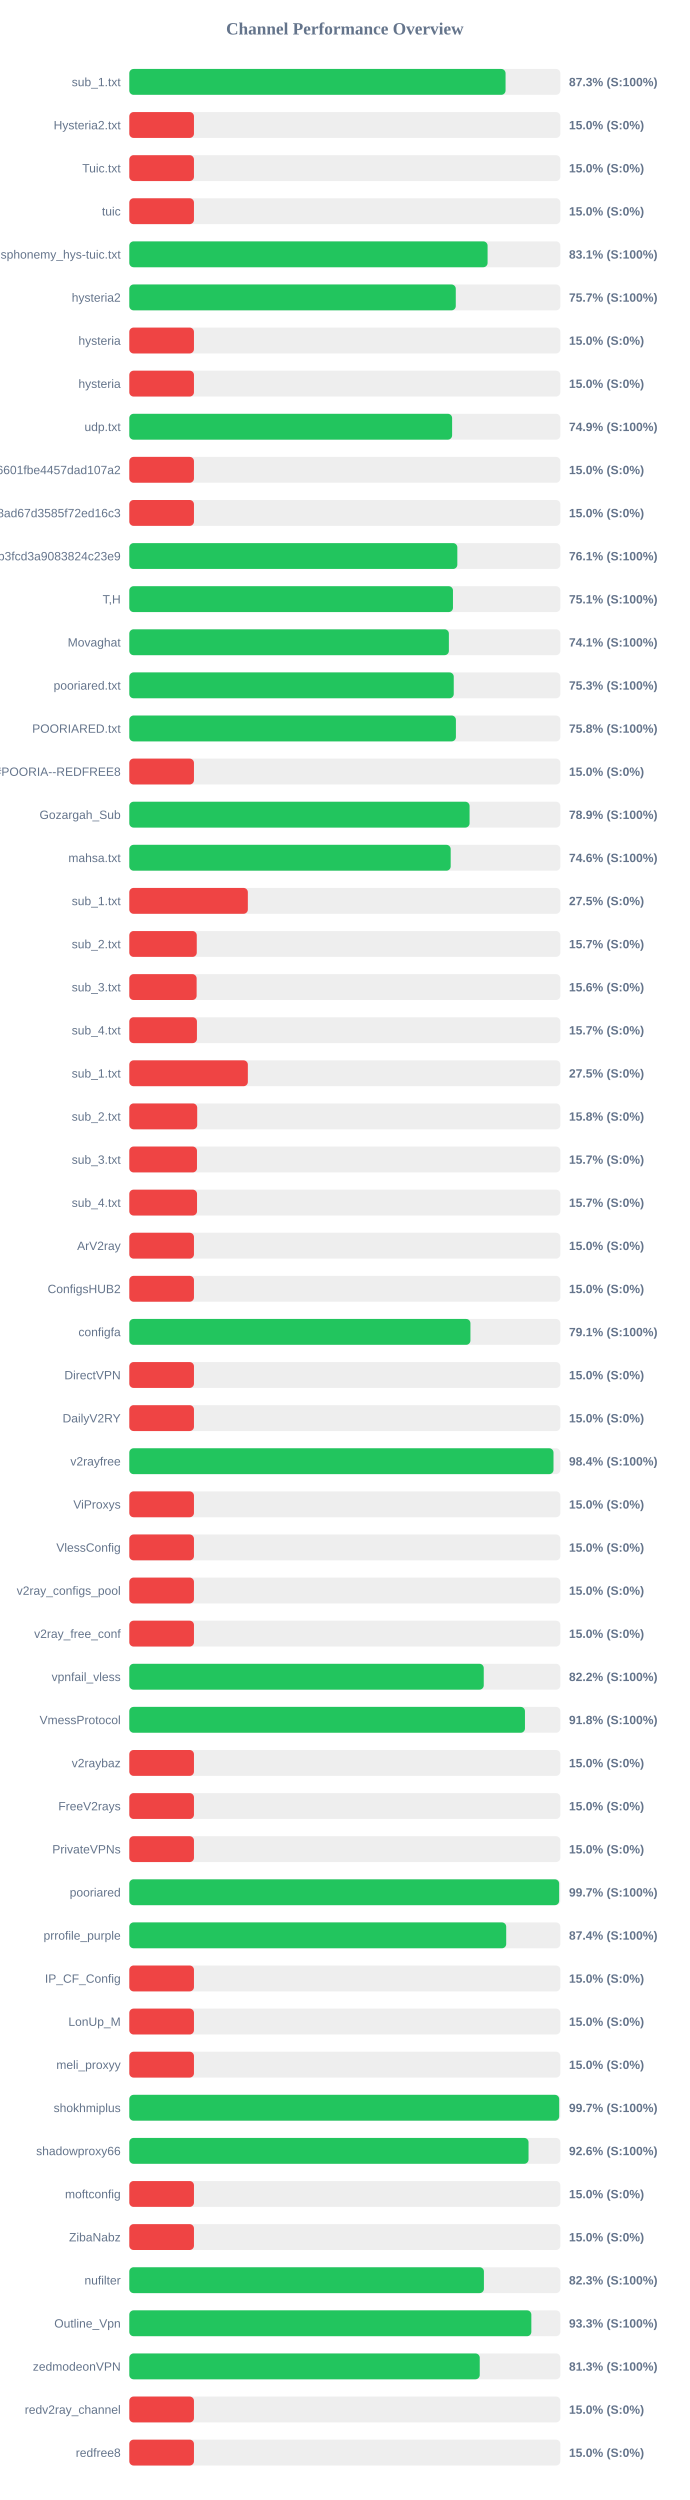
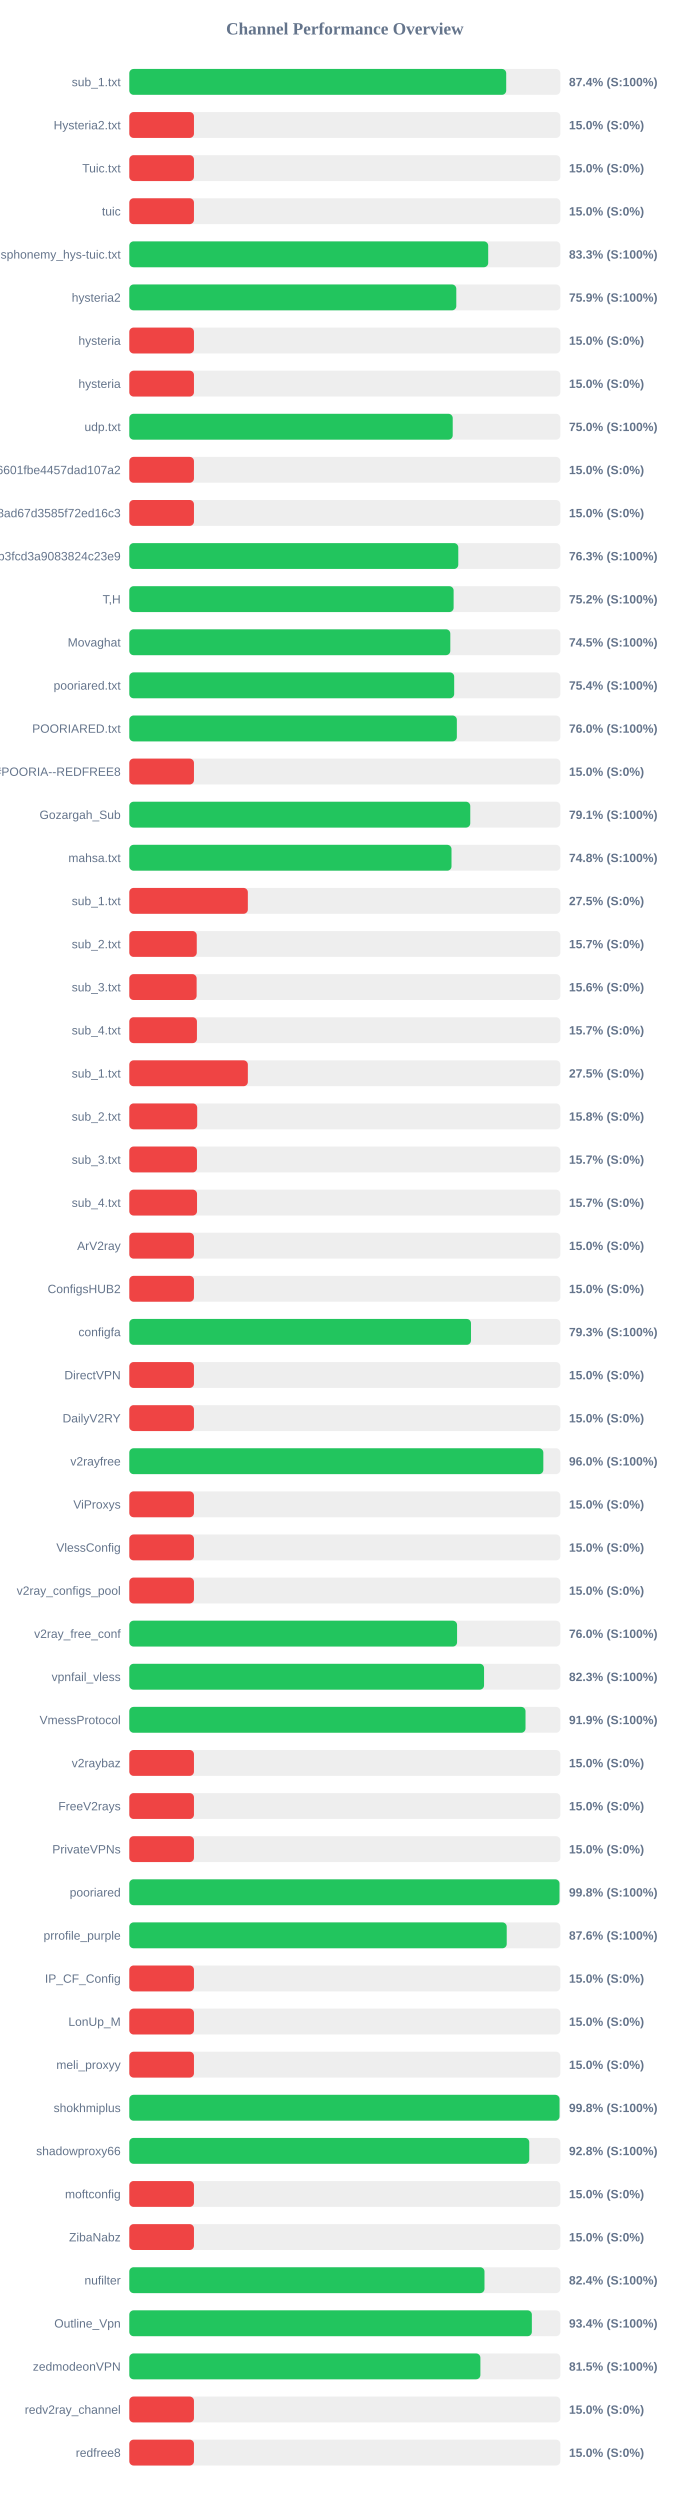
<svg xmlns="http://www.w3.org/2000/svg" width="800" height="2900" version="1.1">
  <style>
        .row { font: 14px Arial; fill: #64748b; }
        .score { font: bold 14px Arial; fill: #64748b; }
    </style>
  <text x="400" y="40" text-anchor="middle" font-size="20px" font-weight="bold" fill="#64748b">Channel Performance Overview</text>
  <rect x="150" y="80" width="500" height="30" fill="#eee" rx="5" />
-   <rect x="150" y="80" width="436.45" height="30" fill="#22c55e" rx="5" />
+   <rect x="150" y="80" width="437.2" height="30" fill="#22c55e" rx="5" />
  <text x="140" y="100" text-anchor="end" class="row">sub_1.txt</text>
-   <text x="660" y="100" text-anchor="start" class="score">87.3% (S:100%)</text>
+   <text x="660" y="100" text-anchor="start" class="score">87.4% (S:100%)</text>
  <rect x="150" y="130" width="500" height="30" fill="#eee" rx="5" />
  <rect x="150" y="130" width="75.0" height="30" fill="#ef4444" rx="5" />
  <text x="140" y="150" text-anchor="end" class="row">Hysteria2.txt</text>
  <text x="660" y="150" text-anchor="start" class="score">15.0% (S:0%)</text>
  <rect x="150" y="180" width="500" height="30" fill="#eee" rx="5" />
  <rect x="150" y="180" width="75.0" height="30" fill="#ef4444" rx="5" />
  <text x="140" y="200" text-anchor="end" class="row">Tuic.txt</text>
  <text x="660" y="200" text-anchor="start" class="score">15.0% (S:0%)</text>
  <rect x="150" y="230" width="500" height="30" fill="#eee" rx="5" />
  <rect x="150" y="230" width="75.0" height="30" fill="#ef4444" rx="5" />
  <text x="140" y="250" text-anchor="end" class="row">tuic</text>
  <text x="660" y="250" text-anchor="start" class="score">15.0% (S:0%)</text>
  <rect x="150" y="280" width="500" height="30" fill="#eee" rx="5" />
-   <rect x="150" y="280" width="415.6" height="30" fill="#22c55e" rx="5" />
+   <rect x="150" y="280" width="416.3" height="30" fill="#22c55e" rx="5" />
  <text x="140" y="300" text-anchor="end" class="row">ndsphonemy_hys-tuic.txt</text>
-   <text x="660" y="300" text-anchor="start" class="score">83.1% (S:100%)</text>
+   <text x="660" y="300" text-anchor="start" class="score">83.3% (S:100%)</text>
  <rect x="150" y="330" width="500" height="30" fill="#eee" rx="5" />
-   <rect x="150" y="330" width="378.7" height="30" fill="#22c55e" rx="5" />
+   <rect x="150" y="330" width="379.3" height="30" fill="#22c55e" rx="5" />
  <text x="140" y="350" text-anchor="end" class="row">hysteria2</text>
-   <text x="660" y="350" text-anchor="start" class="score">75.7% (S:100%)</text>
+   <text x="660" y="350" text-anchor="start" class="score">75.9% (S:100%)</text>
  <rect x="150" y="380" width="500" height="30" fill="#eee" rx="5" />
  <rect x="150" y="380" width="75.0" height="30" fill="#ef4444" rx="5" />
  <text x="140" y="400" text-anchor="end" class="row">hysteria</text>
  <text x="660" y="400" text-anchor="start" class="score">15.0% (S:0%)</text>
  <rect x="150" y="430" width="500" height="30" fill="#eee" rx="5" />
  <rect x="150" y="430" width="75.0" height="30" fill="#ef4444" rx="5" />
  <text x="140" y="450" text-anchor="end" class="row">hysteria</text>
  <text x="660" y="450" text-anchor="start" class="score">15.0% (S:0%)</text>
  <rect x="150" y="480" width="500" height="30" fill="#eee" rx="5" />
-   <rect x="150" y="480" width="374.45" height="30" fill="#22c55e" rx="5" />
+   <rect x="150" y="480" width="375.15" height="30" fill="#22c55e" rx="5" />
  <text x="140" y="500" text-anchor="end" class="row">udp.txt</text>
-   <text x="660" y="500" text-anchor="start" class="score">74.9% (S:100%)</text>
+   <text x="660" y="500" text-anchor="start" class="score">75.0% (S:100%)</text>
  <rect x="150" y="530" width="500" height="30" fill="#eee" rx="5" />
  <rect x="150" y="530" width="75.0" height="30" fill="#ef4444" rx="5" />
  <text x="140" y="550" text-anchor="end" class="row">6ca22ad3b96aa6601fbe4457dad107a2</text>
  <text x="660" y="550" text-anchor="start" class="score">15.0% (S:0%)</text>
  <rect x="150" y="580" width="500" height="30" fill="#eee" rx="5" />
  <rect x="150" y="580" width="75.0" height="30" fill="#ef4444" rx="5" />
  <text x="140" y="600" text-anchor="end" class="row">d2ddf60933dd08ad67d3585f72ed16c3</text>
  <text x="660" y="600" text-anchor="start" class="score">15.0% (S:0%)</text>
  <rect x="150" y="630" width="500" height="30" fill="#eee" rx="5" />
-   <rect x="150" y="630" width="380.5" height="30" fill="#22c55e" rx="5" />
+   <rect x="150" y="630" width="381.6" height="30" fill="#22c55e" rx="5" />
  <text x="140" y="650" text-anchor="end" class="row">subscribe?token=8bc38a0c131e9b3fcd3a9083824c23e9</text>
-   <text x="660" y="650" text-anchor="start" class="score">76.1% (S:100%)</text>
+   <text x="660" y="650" text-anchor="start" class="score">76.3% (S:100%)</text>
  <rect x="150" y="680" width="500" height="30" fill="#eee" rx="5" />
-   <rect x="150" y="680" width="375.45" height="30" fill="#22c55e" rx="5" />
+   <rect x="150" y="680" width="376.2" height="30" fill="#22c55e" rx="5" />
  <text x="140" y="700" text-anchor="end" class="row">T,H</text>
-   <text x="660" y="700" text-anchor="start" class="score">75.1% (S:100%)</text>
+   <text x="660" y="700" text-anchor="start" class="score">75.2% (S:100%)</text>
  <rect x="150" y="730" width="500" height="30" fill="#eee" rx="5" />
-   <rect x="150" y="730" width="370.7" height="30" fill="#22c55e" rx="5" />
+   <rect x="150" y="730" width="372.35" height="30" fill="#22c55e" rx="5" />
  <text x="140" y="750" text-anchor="end" class="row">Movaghat</text>
-   <text x="660" y="750" text-anchor="start" class="score">74.1% (S:100%)</text>
+   <text x="660" y="750" text-anchor="start" class="score">74.5% (S:100%)</text>
  <rect x="150" y="780" width="500" height="30" fill="#eee" rx="5" />
-   <rect x="150" y="780" width="376.35" height="30" fill="#22c55e" rx="5" />
+   <rect x="150" y="780" width="376.85" height="30" fill="#22c55e" rx="5" />
  <text x="140" y="800" text-anchor="end" class="row">pooriared.txt</text>
-   <text x="660" y="800" text-anchor="start" class="score">75.3% (S:100%)</text>
+   <text x="660" y="800" text-anchor="start" class="score">75.4% (S:100%)</text>
  <rect x="150" y="830" width="500" height="30" fill="#eee" rx="5" />
-   <rect x="150" y="830" width="378.85" height="30" fill="#22c55e" rx="5" />
+   <rect x="150" y="830" width="379.95" height="30" fill="#22c55e" rx="5" />
  <text x="140" y="850" text-anchor="end" class="row">POORIARED.txt</text>
-   <text x="660" y="850" text-anchor="start" class="score">75.8% (S:100%)</text>
+   <text x="660" y="850" text-anchor="start" class="score">76.0% (S:100%)</text>
  <rect x="150" y="880" width="500" height="30" fill="#eee" rx="5" />
  <rect x="150" y="880" width="75.0" height="30" fill="#ef4444" rx="5" />
  <text x="140" y="900" text-anchor="end" class="row">POORIA--REDFREE8.txt#POORIA--REDFREE8</text>
  <text x="660" y="900" text-anchor="start" class="score">15.0% (S:0%)</text>
  <rect x="150" y="930" width="500" height="30" fill="#eee" rx="5" />
-   <rect x="150" y="930" width="394.7" height="30" fill="#22c55e" rx="5" />
+   <rect x="150" y="930" width="395.5" height="30" fill="#22c55e" rx="5" />
  <text x="140" y="950" text-anchor="end" class="row">Gozargah_Sub</text>
-   <text x="660" y="950" text-anchor="start" class="score">78.9% (S:100%)</text>
+   <text x="660" y="950" text-anchor="start" class="score">79.1% (S:100%)</text>
  <rect x="150" y="980" width="500" height="30" fill="#eee" rx="5" />
-   <rect x="150" y="980" width="372.8" height="30" fill="#22c55e" rx="5" />
+   <rect x="150" y="980" width="373.75" height="30" fill="#22c55e" rx="5" />
  <text x="140" y="1000" text-anchor="end" class="row">mahsa.txt</text>
-   <text x="660" y="1000" text-anchor="start" class="score">74.6% (S:100%)</text>
+   <text x="660" y="1000" text-anchor="start" class="score">74.8% (S:100%)</text>
  <rect x="150" y="1030" width="500" height="30" fill="#eee" rx="5" />
  <rect x="150" y="1030" width="137.5" height="30" fill="#ef4444" rx="5" />
  <text x="140" y="1050" text-anchor="end" class="row">sub_1.txt</text>
  <text x="660" y="1050" text-anchor="start" class="score">27.5% (S:0%)</text>
  <rect x="150" y="1080" width="500" height="30" fill="#eee" rx="5" />
  <rect x="150" y="1080" width="78.25" height="30" fill="#ef4444" rx="5" />
  <text x="140" y="1100" text-anchor="end" class="row">sub_2.txt</text>
  <text x="660" y="1100" text-anchor="start" class="score">15.7% (S:0%)</text>
  <rect x="150" y="1130" width="500" height="30" fill="#eee" rx="5" />
  <rect x="150" y="1130" width="78.1" height="30" fill="#ef4444" rx="5" />
  <text x="140" y="1150" text-anchor="end" class="row">sub_3.txt</text>
  <text x="660" y="1150" text-anchor="start" class="score">15.6% (S:0%)</text>
  <rect x="150" y="1180" width="500" height="30" fill="#eee" rx="5" />
  <rect x="150" y="1180" width="78.45" height="30" fill="#ef4444" rx="5" />
  <text x="140" y="1200" text-anchor="end" class="row">sub_4.txt</text>
  <text x="660" y="1200" text-anchor="start" class="score">15.7% (S:0%)</text>
  <rect x="150" y="1230" width="500" height="30" fill="#eee" rx="5" />
  <rect x="150" y="1230" width="137.5" height="30" fill="#ef4444" rx="5" />
  <text x="140" y="1250" text-anchor="end" class="row">sub_1.txt</text>
  <text x="660" y="1250" text-anchor="start" class="score">27.5% (S:0%)</text>
  <rect x="150" y="1280" width="500" height="30" fill="#eee" rx="5" />
  <rect x="150" y="1280" width="78.75" height="30" fill="#ef4444" rx="5" />
  <text x="140" y="1300" text-anchor="end" class="row">sub_2.txt</text>
  <text x="660" y="1300" text-anchor="start" class="score">15.8% (S:0%)</text>
  <rect x="150" y="1330" width="500" height="30" fill="#eee" rx="5" />
  <rect x="150" y="1330" width="78.5" height="30" fill="#ef4444" rx="5" />
  <text x="140" y="1350" text-anchor="end" class="row">sub_3.txt</text>
  <text x="660" y="1350" text-anchor="start" class="score">15.7% (S:0%)</text>
  <rect x="150" y="1380" width="500" height="30" fill="#eee" rx="5" />
  <rect x="150" y="1380" width="78.55" height="30" fill="#ef4444" rx="5" />
  <text x="140" y="1400" text-anchor="end" class="row">sub_4.txt</text>
  <text x="660" y="1400" text-anchor="start" class="score">15.7% (S:0%)</text>
  <rect x="150" y="1430" width="500" height="30" fill="#eee" rx="5" />
  <rect x="150" y="1430" width="75.0" height="30" fill="#ef4444" rx="5" />
  <text x="140" y="1450" text-anchor="end" class="row">ArV2ray</text>
  <text x="660" y="1450" text-anchor="start" class="score">15.0% (S:0%)</text>
  <rect x="150" y="1480" width="500" height="30" fill="#eee" rx="5" />
  <rect x="150" y="1480" width="75.0" height="30" fill="#ef4444" rx="5" />
  <text x="140" y="1500" text-anchor="end" class="row">ConfigsHUB2</text>
  <text x="660" y="1500" text-anchor="start" class="score">15.0% (S:0%)</text>
  <rect x="150" y="1530" width="500" height="30" fill="#eee" rx="5" />
-   <rect x="150" y="1530" width="395.7" height="30" fill="#22c55e" rx="5" />
+   <rect x="150" y="1530" width="396.35" height="30" fill="#22c55e" rx="5" />
  <text x="140" y="1550" text-anchor="end" class="row">configfa</text>
-   <text x="660" y="1550" text-anchor="start" class="score">79.1% (S:100%)</text>
+   <text x="660" y="1550" text-anchor="start" class="score">79.3% (S:100%)</text>
  <rect x="150" y="1580" width="500" height="30" fill="#eee" rx="5" />
  <rect x="150" y="1580" width="75.0" height="30" fill="#ef4444" rx="5" />
  <text x="140" y="1600" text-anchor="end" class="row">DirectVPN</text>
  <text x="660" y="1600" text-anchor="start" class="score">15.0% (S:0%)</text>
  <rect x="150" y="1630" width="500" height="30" fill="#eee" rx="5" />
  <rect x="150" y="1630" width="75.0" height="30" fill="#ef4444" rx="5" />
  <text x="140" y="1650" text-anchor="end" class="row">DailyV2RY</text>
  <text x="660" y="1650" text-anchor="start" class="score">15.0% (S:0%)</text>
  <rect x="150" y="1680" width="500" height="30" fill="#eee" rx="5" />
-   <rect x="150" y="1680" width="492.05" height="30" fill="#22c55e" rx="5" />
+   <rect x="150" y="1680" width="480.25" height="30" fill="#22c55e" rx="5" />
  <text x="140" y="1700" text-anchor="end" class="row">v2rayfree</text>
-   <text x="660" y="1700" text-anchor="start" class="score">98.4% (S:100%)</text>
+   <text x="660" y="1700" text-anchor="start" class="score">96.0% (S:100%)</text>
  <rect x="150" y="1730" width="500" height="30" fill="#eee" rx="5" />
  <rect x="150" y="1730" width="75.0" height="30" fill="#ef4444" rx="5" />
  <text x="140" y="1750" text-anchor="end" class="row">ViProxys</text>
  <text x="660" y="1750" text-anchor="start" class="score">15.0% (S:0%)</text>
  <rect x="150" y="1780" width="500" height="30" fill="#eee" rx="5" />
  <rect x="150" y="1780" width="75.0" height="30" fill="#ef4444" rx="5" />
  <text x="140" y="1800" text-anchor="end" class="row">VlessConfig</text>
  <text x="660" y="1800" text-anchor="start" class="score">15.0% (S:0%)</text>
  <rect x="150" y="1830" width="500" height="30" fill="#eee" rx="5" />
  <rect x="150" y="1830" width="75.0" height="30" fill="#ef4444" rx="5" />
  <text x="140" y="1850" text-anchor="end" class="row">v2ray_configs_pool</text>
  <text x="660" y="1850" text-anchor="start" class="score">15.0% (S:0%)</text>
  <rect x="150" y="1880" width="500" height="30" fill="#eee" rx="5" />
-   <rect x="150" y="1880" width="75.0" height="30" fill="#ef4444" rx="5" />
+   <rect x="150" y="1880" width="380.2" height="30" fill="#22c55e" rx="5" />
  <text x="140" y="1900" text-anchor="end" class="row">v2ray_free_conf</text>
-   <text x="660" y="1900" text-anchor="start" class="score">15.0% (S:0%)</text>
+   <text x="660" y="1900" text-anchor="start" class="score">76.0% (S:100%)</text>
  <rect x="150" y="1930" width="500" height="30" fill="#eee" rx="5" />
-   <rect x="150" y="1930" width="411.15" height="30" fill="#22c55e" rx="5" />
+   <rect x="150" y="1930" width="411.5" height="30" fill="#22c55e" rx="5" />
  <text x="140" y="1950" text-anchor="end" class="row">vpnfail_vless</text>
-   <text x="660" y="1950" text-anchor="start" class="score">82.2% (S:100%)</text>
+   <text x="660" y="1950" text-anchor="start" class="score">82.3% (S:100%)</text>
  <rect x="150" y="1980" width="500" height="30" fill="#eee" rx="5" />
-   <rect x="150" y="1980" width="458.95" height="30" fill="#22c55e" rx="5" />
+   <rect x="150" y="1980" width="459.6" height="30" fill="#22c55e" rx="5" />
  <text x="140" y="2000" text-anchor="end" class="row">VmessProtocol</text>
-   <text x="660" y="2000" text-anchor="start" class="score">91.8% (S:100%)</text>
+   <text x="660" y="2000" text-anchor="start" class="score">91.9% (S:100%)</text>
  <rect x="150" y="2030" width="500" height="30" fill="#eee" rx="5" />
  <rect x="150" y="2030" width="75.0" height="30" fill="#ef4444" rx="5" />
  <text x="140" y="2050" text-anchor="end" class="row">v2raybaz</text>
  <text x="660" y="2050" text-anchor="start" class="score">15.0% (S:0%)</text>
  <rect x="150" y="2080" width="500" height="30" fill="#eee" rx="5" />
  <rect x="150" y="2080" width="75.0" height="30" fill="#ef4444" rx="5" />
  <text x="140" y="2100" text-anchor="end" class="row">FreeV2rays</text>
  <text x="660" y="2100" text-anchor="start" class="score">15.0% (S:0%)</text>
  <rect x="150" y="2130" width="500" height="30" fill="#eee" rx="5" />
  <rect x="150" y="2130" width="75.0" height="30" fill="#ef4444" rx="5" />
  <text x="140" y="2150" text-anchor="end" class="row">PrivateVPNs</text>
  <text x="660" y="2150" text-anchor="start" class="score">15.0% (S:0%)</text>
  <rect x="150" y="2180" width="500" height="30" fill="#eee" rx="5" />
-   <rect x="150" y="2180" width="498.6" height="30" fill="#22c55e" rx="5" />
+   <rect x="150" y="2180" width="499.0" height="30" fill="#22c55e" rx="5" />
  <text x="140" y="2200" text-anchor="end" class="row">pooriared</text>
-   <text x="660" y="2200" text-anchor="start" class="score">99.7% (S:100%)</text>
+   <text x="660" y="2200" text-anchor="start" class="score">99.8% (S:100%)</text>
  <rect x="150" y="2230" width="500" height="30" fill="#eee" rx="5" />
-   <rect x="150" y="2230" width="437.2" height="30" fill="#22c55e" rx="5" />
+   <rect x="150" y="2230" width="437.8" height="30" fill="#22c55e" rx="5" />
  <text x="140" y="2250" text-anchor="end" class="row">prrofile_purple</text>
-   <text x="660" y="2250" text-anchor="start" class="score">87.4% (S:100%)</text>
+   <text x="660" y="2250" text-anchor="start" class="score">87.6% (S:100%)</text>
  <rect x="150" y="2280" width="500" height="30" fill="#eee" rx="5" />
  <rect x="150" y="2280" width="75.0" height="30" fill="#ef4444" rx="5" />
  <text x="140" y="2300" text-anchor="end" class="row">IP_CF_Config</text>
  <text x="660" y="2300" text-anchor="start" class="score">15.0% (S:0%)</text>
  <rect x="150" y="2330" width="500" height="30" fill="#eee" rx="5" />
  <rect x="150" y="2330" width="75.0" height="30" fill="#ef4444" rx="5" />
  <text x="140" y="2350" text-anchor="end" class="row">LonUp_M</text>
  <text x="660" y="2350" text-anchor="start" class="score">15.0% (S:0%)</text>
  <rect x="150" y="2380" width="500" height="30" fill="#eee" rx="5" />
  <rect x="150" y="2380" width="75.0" height="30" fill="#ef4444" rx="5" />
  <text x="140" y="2400" text-anchor="end" class="row">meli_proxyy</text>
  <text x="660" y="2400" text-anchor="start" class="score">15.0% (S:0%)</text>
  <rect x="150" y="2430" width="500" height="30" fill="#eee" rx="5" />
-   <rect x="150" y="2430" width="498.65" height="30" fill="#22c55e" rx="5" />
+   <rect x="150" y="2430" width="499.05" height="30" fill="#22c55e" rx="5" />
  <text x="140" y="2450" text-anchor="end" class="row">shokhmiplus</text>
-   <text x="660" y="2450" text-anchor="start" class="score">99.7% (S:100%)</text>
+   <text x="660" y="2450" text-anchor="start" class="score">99.8% (S:100%)</text>
  <rect x="150" y="2480" width="500" height="30" fill="#eee" rx="5" />
-   <rect x="150" y="2480" width="463.1" height="30" fill="#22c55e" rx="5" />
+   <rect x="150" y="2480" width="463.95" height="30" fill="#22c55e" rx="5" />
  <text x="140" y="2500" text-anchor="end" class="row">shadowproxy66</text>
-   <text x="660" y="2500" text-anchor="start" class="score">92.6% (S:100%)</text>
+   <text x="660" y="2500" text-anchor="start" class="score">92.8% (S:100%)</text>
  <rect x="150" y="2530" width="500" height="30" fill="#eee" rx="5" />
  <rect x="150" y="2530" width="75.0" height="30" fill="#ef4444" rx="5" />
  <text x="140" y="2550" text-anchor="end" class="row">moftconfig</text>
  <text x="660" y="2550" text-anchor="start" class="score">15.0% (S:0%)</text>
  <rect x="150" y="2580" width="500" height="30" fill="#eee" rx="5" />
  <rect x="150" y="2580" width="75.0" height="30" fill="#ef4444" rx="5" />
  <text x="140" y="2600" text-anchor="end" class="row">ZibaNabz</text>
  <text x="660" y="2600" text-anchor="start" class="score">15.0% (S:0%)</text>
  <rect x="150" y="2630" width="500" height="30" fill="#eee" rx="5" />
-   <rect x="150" y="2630" width="411.35" height="30" fill="#22c55e" rx="5" />
+   <rect x="150" y="2630" width="412.0" height="30" fill="#22c55e" rx="5" />
  <text x="140" y="2650" text-anchor="end" class="row">nufilter</text>
-   <text x="660" y="2650" text-anchor="start" class="score">82.3% (S:100%)</text>
+   <text x="660" y="2650" text-anchor="start" class="score">82.4% (S:100%)</text>
  <rect x="150" y="2680" width="500" height="30" fill="#eee" rx="5" />
-   <rect x="150" y="2680" width="466.35" height="30" fill="#22c55e" rx="5" />
+   <rect x="150" y="2680" width="466.95" height="30" fill="#22c55e" rx="5" />
  <text x="140" y="2700" text-anchor="end" class="row">Outline_Vpn</text>
-   <text x="660" y="2700" text-anchor="start" class="score">93.3% (S:100%)</text>
+   <text x="660" y="2700" text-anchor="start" class="score">93.4% (S:100%)</text>
  <rect x="150" y="2730" width="500" height="30" fill="#eee" rx="5" />
-   <rect x="150" y="2730" width="406.5" height="30" fill="#22c55e" rx="5" />
+   <rect x="150" y="2730" width="407.25" height="30" fill="#22c55e" rx="5" />
  <text x="140" y="2750" text-anchor="end" class="row">zedmodeonVPN</text>
-   <text x="660" y="2750" text-anchor="start" class="score">81.3% (S:100%)</text>
+   <text x="660" y="2750" text-anchor="start" class="score">81.5% (S:100%)</text>
  <rect x="150" y="2780" width="500" height="30" fill="#eee" rx="5" />
  <rect x="150" y="2780" width="75.0" height="30" fill="#ef4444" rx="5" />
  <text x="140" y="2800" text-anchor="end" class="row">redv2ray_channel</text>
  <text x="660" y="2800" text-anchor="start" class="score">15.0% (S:0%)</text>
  <rect x="150" y="2830" width="500" height="30" fill="#eee" rx="5" />
  <rect x="150" y="2830" width="75.0" height="30" fill="#ef4444" rx="5" />
  <text x="140" y="2850" text-anchor="end" class="row">redfree8</text>
  <text x="660" y="2850" text-anchor="start" class="score">15.0% (S:0%)</text>
</svg>
